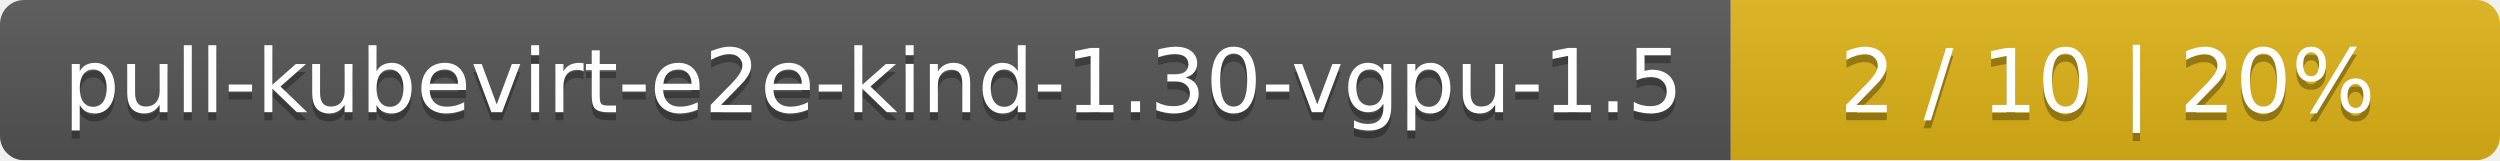
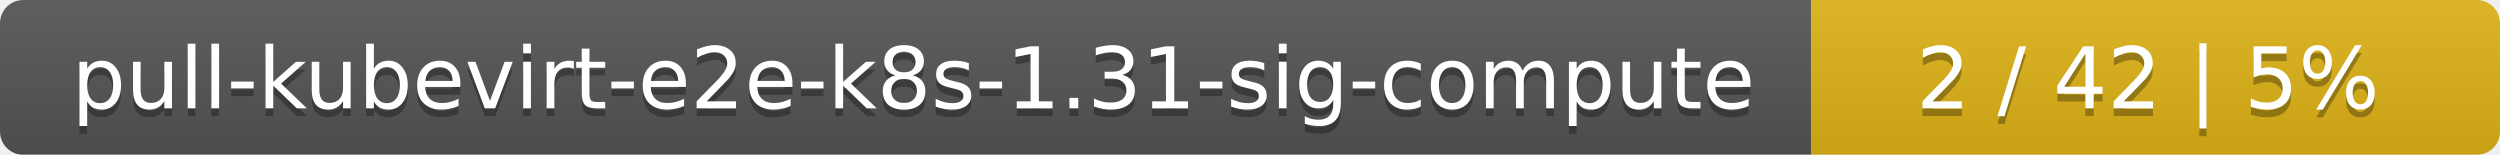
- <svg xmlns="http://www.w3.org/2000/svg" width="312" height="20">
+ <svg xmlns="http://www.w3.org/2000/svg" width="323" height="20">
  <linearGradient id="smooth" x2="0" y2="100%">
    <stop offset="0" stop-color="#bbb" stop-opacity=".1" />
    <stop offset="1" stop-opacity=".1" />
  </linearGradient>
  <mask id="round">
-     <rect width="312" height="20" rx="3" fill="#fff" />
+     <rect width="323" height="20" rx="3" fill="#fff" />
  </mask>
  <g mask="url(#round)">
-     <rect width="216" height="20" fill="#555" />
-     <rect x="216" width="96" height="20" fill="#dfb317" />
-     <rect width="312" height="20" fill="url(#smooth)" />
+     <rect width="234" height="20" fill="#555" />
+     <rect x="234" width="89" height="20" fill="#dfb317" />
+     <rect width="323" height="20" fill="url(#smooth)" />
  </g>
  <g fill="#fff" text-anchor="middle" font-family="DejaVu Sans,Verdana,Geneva,sans-serif" font-size="11">
-     <text x="109" y="15" fill="#010101" fill-opacity=".3">pull-kubevirt-e2e-kind-1.30-vgpu-1.5</text>
-     <text x="109" y="14">pull-kubevirt-e2e-kind-1.30-vgpu-1.5</text>
-     <text x="263" y="15" fill="#010101" fill-opacity=".3">2 / 10    |    20%</text>
-     <text x="263" y="14">2 / 10    |    20%</text>
+     <text x="118" y="15" fill="#010101" fill-opacity=".3">pull-kubevirt-e2e-k8s-1.31-sig-compute</text>
+     <text x="118" y="14">pull-kubevirt-e2e-k8s-1.31-sig-compute</text>
+     <text x="277.5" y="15" fill="#010101" fill-opacity=".3">2 / 42    |    5%</text>
+     <text x="277.5" y="14">2 / 42    |    5%</text>
  </g>
</svg>
